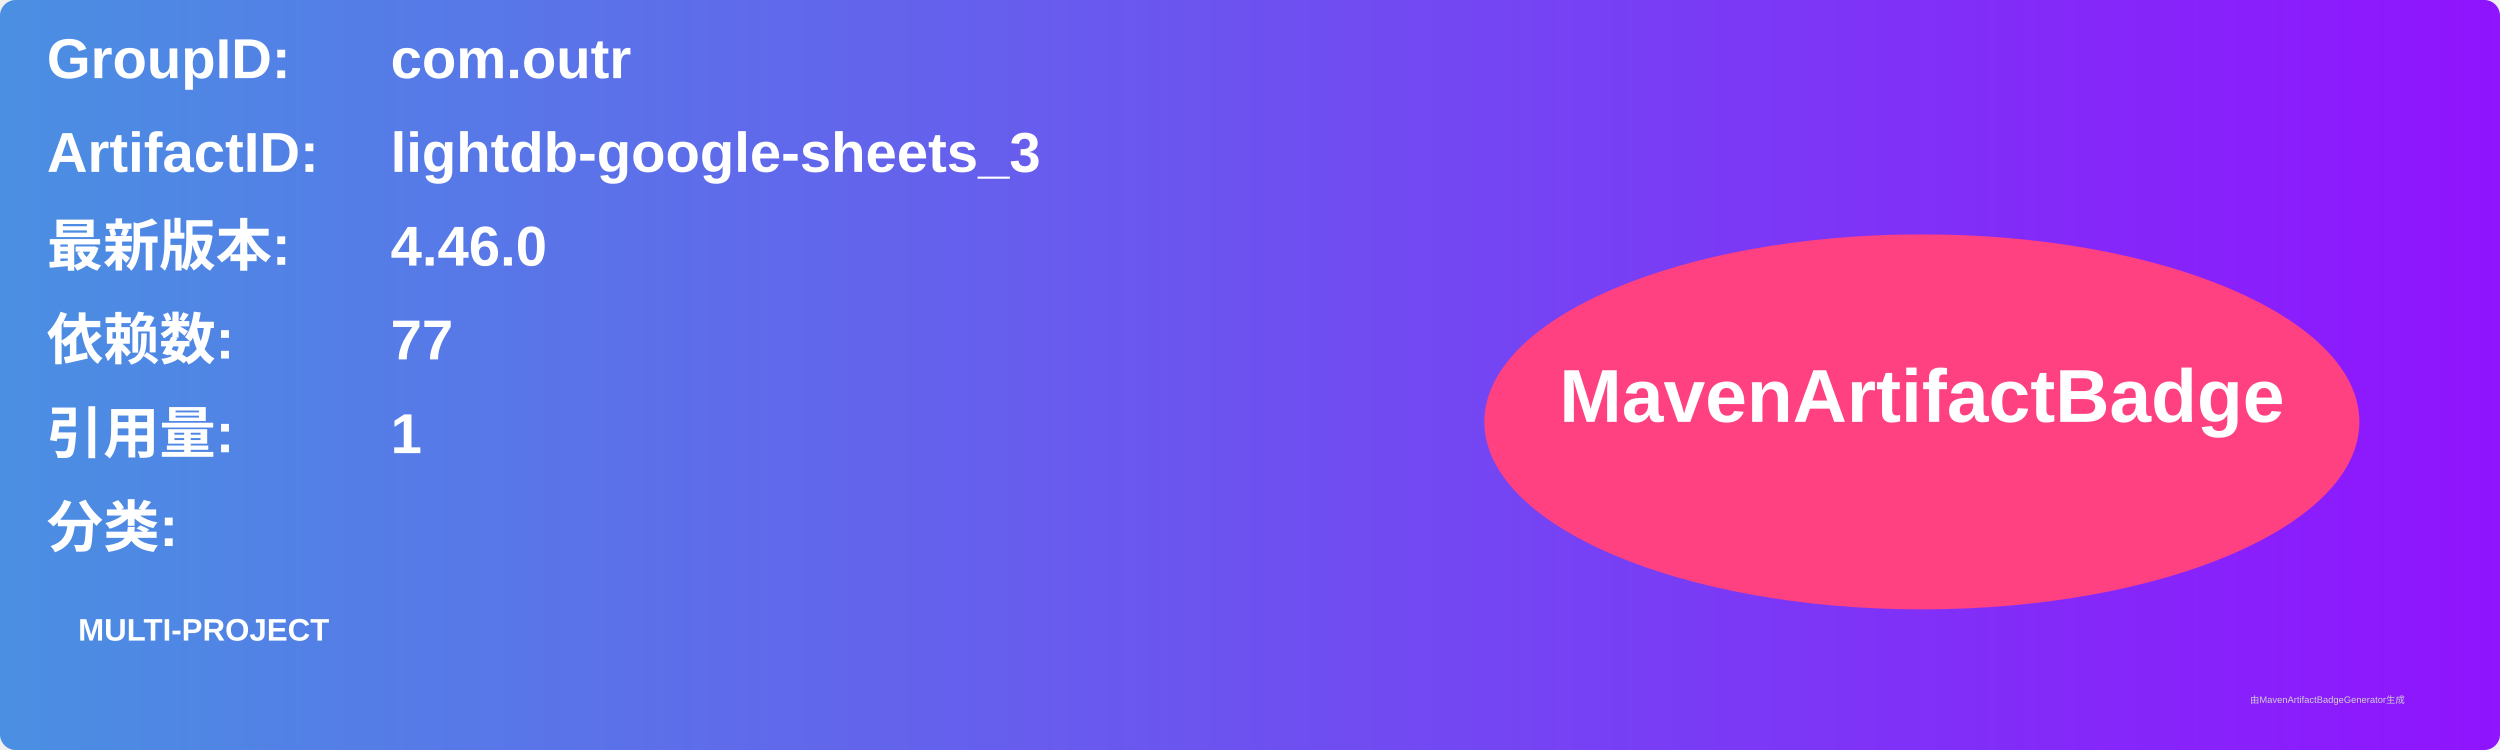
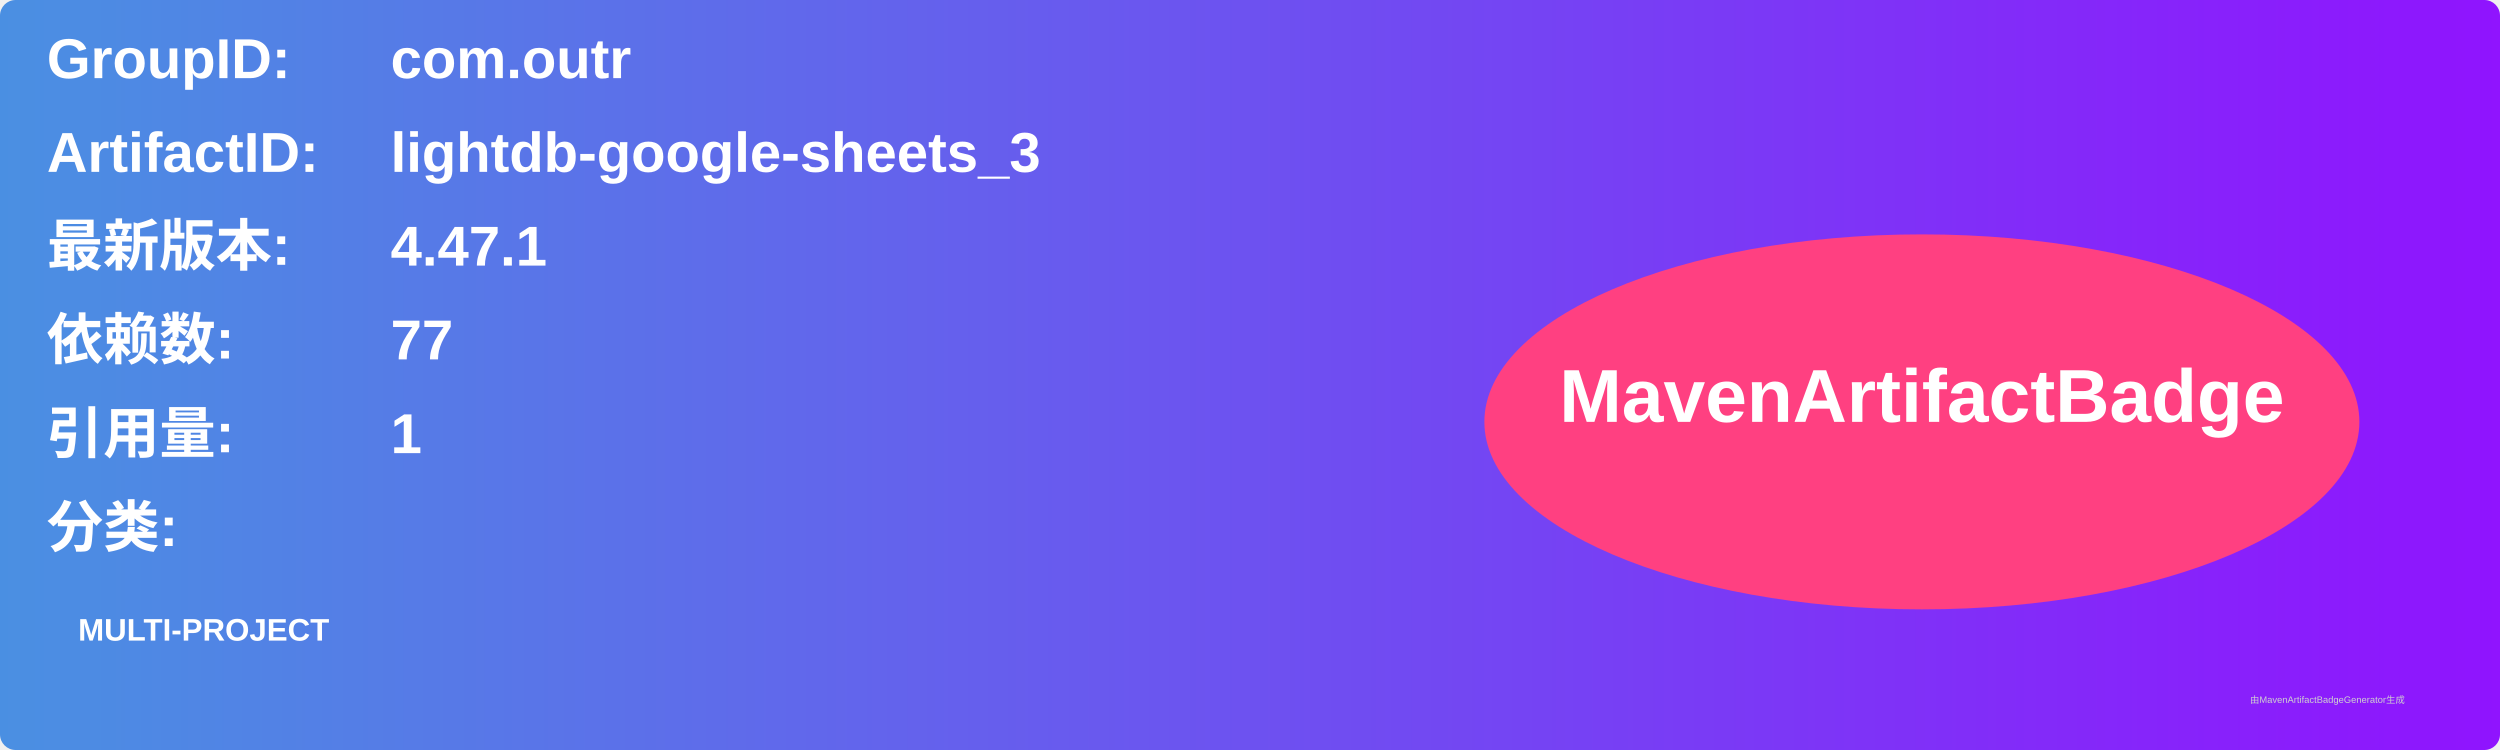
<svg xmlns="http://www.w3.org/2000/svg" width="800" height="240" viewBox="0 0 800 240">
  <linearGradient id="grad" x1="0%" y1="0%" x2="100%" y2="0%">
    <stop offset="0%" stop-color="#4a90e2" />
    <stop offset="100%" stop-color="#9013fe" />
  </linearGradient>
  <rect width="100%" height="100%" rx="5" ry="5" fill="url(#grad)" />
  <g transform="translate(15, 15)">
    <text x="0" y="10" font-family="Arial" font-size="18" fill="white" font-weight="bold" width="260">GroupID:</text>
    <text x="110" y="10" font-family="Arial" font-size="18" fill="white" font-weight="bold" width="460">com.outr</text>
    <text x="0" y="40" font-family="Arial" font-size="18" fill="white" font-weight="bold" width="260">ArtifactID:</text>
    <text x="110" y="40" font-family="Arial" font-size="18" fill="white" font-weight="bold" width="460">lightdb-google-sheets_3</text>
    <text x="0" y="70" font-family="Arial" font-size="18" fill="white" font-weight="bold">最新版本:</text>
    <text x="110" y="70" font-family="Arial" font-size="18" fill="white" font-weight="bold">
-       <tspan font-weight="bold">4.46.0</tspan>
+       <tspan font-weight="bold">4.47.1</tspan>
    </text>
    <text x="0" y="100" font-family="Arial" font-size="18" fill="white" font-weight="bold">依赖数: </text>
    <text x="110" y="100" font-family="Arial" font-size="18" fill="white">
      <tspan font-weight="bold">77</tspan>
    </text>
    <text x="0" y="130" font-family="Arial" font-size="18" fill="white" font-weight="bold">引用量: </text>
    <text x="110" y="130" font-family="Arial" font-size="18" fill="white">
      <tspan font-weight="bold">1</tspan>
    </text>
    <text x="0" y="160" font-family="Arial" font-size="18" fill="white" font-weight="bold">分类:</text>
    <text x="10" y="190" font-family="Arial" font-size="10" fill="white">
      <tspan font-weight="bold">MULTI-PROJECT</tspan>
    </text>
    <ellipse cx="600" cy="120" rx="140" ry="60" fill="#ff4081" />
    <text x="600" y="120" text-anchor="middle" font-family="Arial" font-size="24" fill="white" font-weight="bold">MavenArtifactBadge</text>
  </g>
  <text x="720" y="225" font-family="Arial" font-size="3" fill="#d0d0d0">由MavenArtifactBadgeGenerator生成</text>
</svg>
